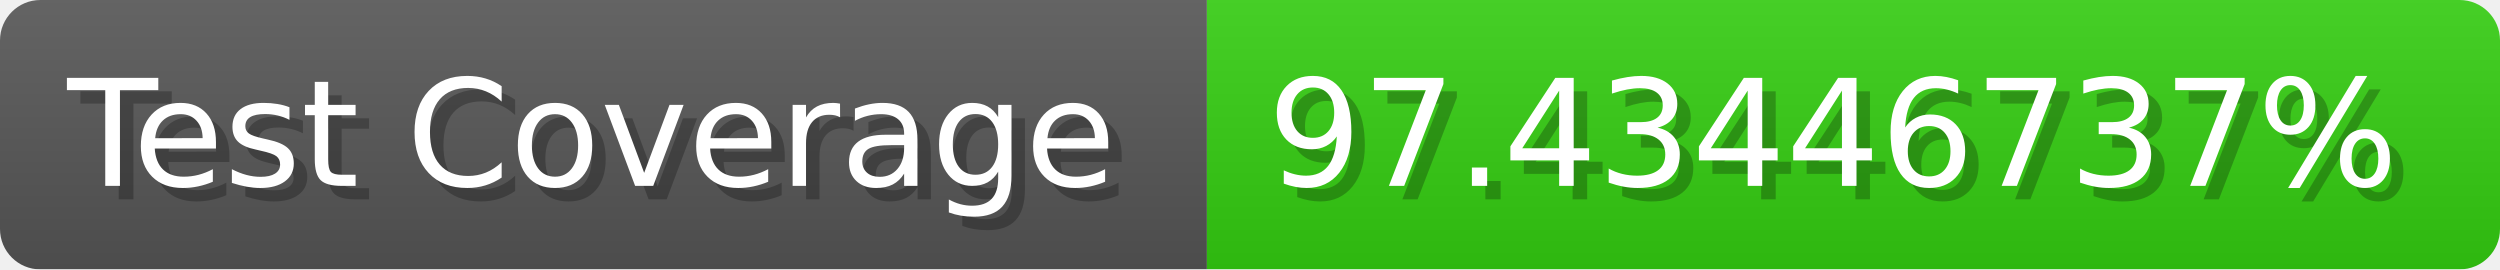
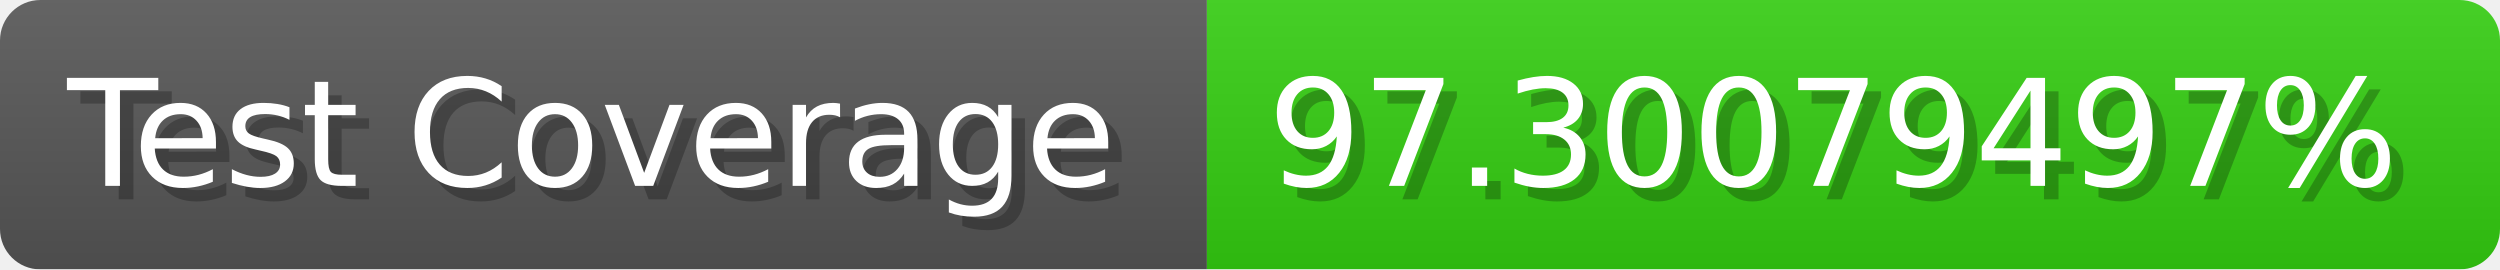
- <svg xmlns="http://www.w3.org/2000/svg" width="185.6" height="20" viewBox="0 0 1856 200" role="img" aria-label="Test Coverage: 97.43446737%">
+ <svg xmlns="http://www.w3.org/2000/svg" width="185.6" height="20" viewBox="0 0 1856 200" role="img" aria-label="Test Coverage: 97.30079497%">
  <linearGradient id="a" x2="0" y2="100%">
    <stop offset="0" stop-opacity=".1" stop-color="#EEE" />
    <stop offset="1" stop-opacity=".1" />
  </linearGradient>
  <mask id="m">
    <rect width="1856" height="200" rx="30" fill="#FFF" />
  </mask>
  <g mask="url(#m)">
    <rect width="896" height="200" fill="#555" />
    <rect width="960" height="200" fill="#3C1" x="896" />
    <rect width="1856" height="200" fill="url(#a)" />
  </g>
  <g aria-hidden="true" fill="#fff" text-anchor="start" font-family="Verdana,DejaVu Sans,sans-serif" font-size="110">
    <text x="60" y="148" textLength="796" fill="#000" opacity="0.25">Test Coverage</text>
    <text x="50" y="138" textLength="796">Test Coverage</text>
-     <text x="951" y="148" textLength="860" fill="#000" opacity="0.25">97.43446737%</text>
-     <text x="941" y="138" textLength="860">97.43446737%</text>
+     <text x="951" y="148" textLength="860" fill="#000" opacity="0.25">97.30079497%</text>
+     <text x="941" y="138" textLength="860">97.30079497%</text>
  </g>
</svg>
